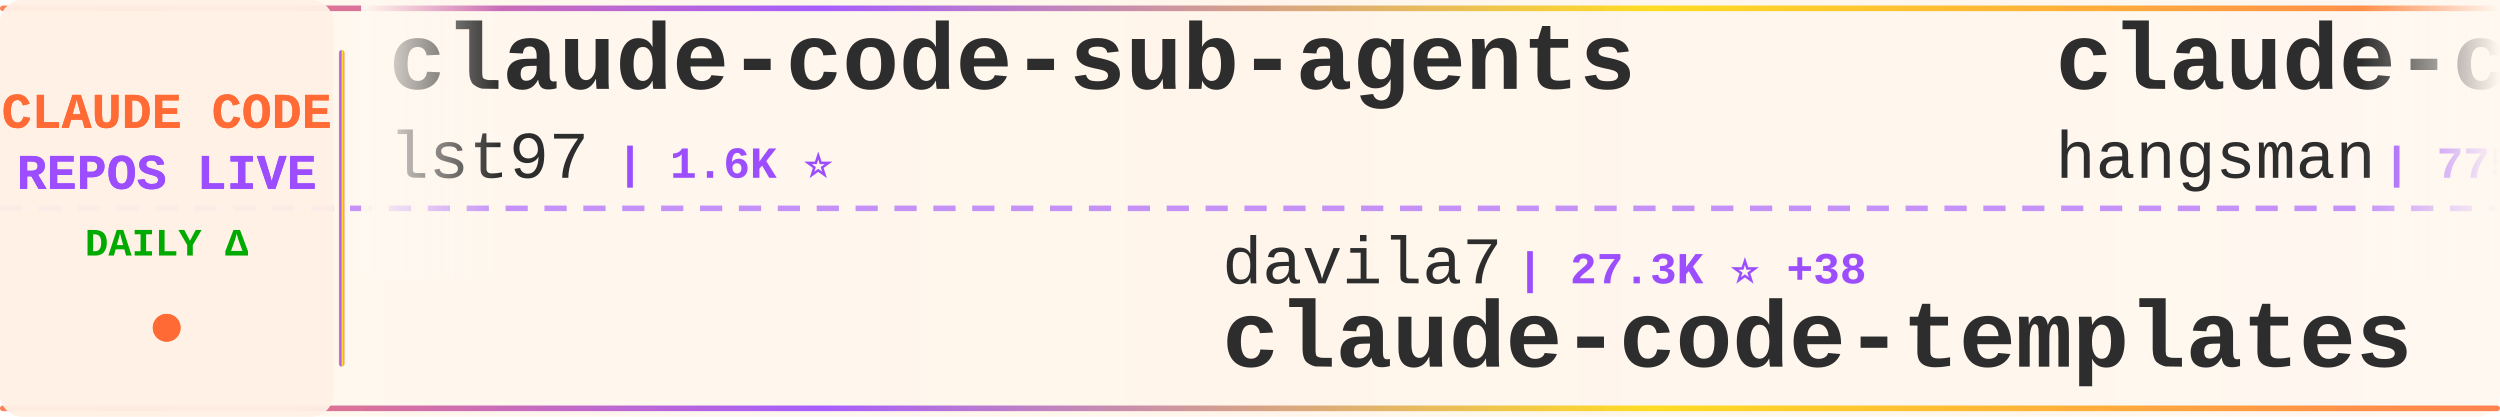
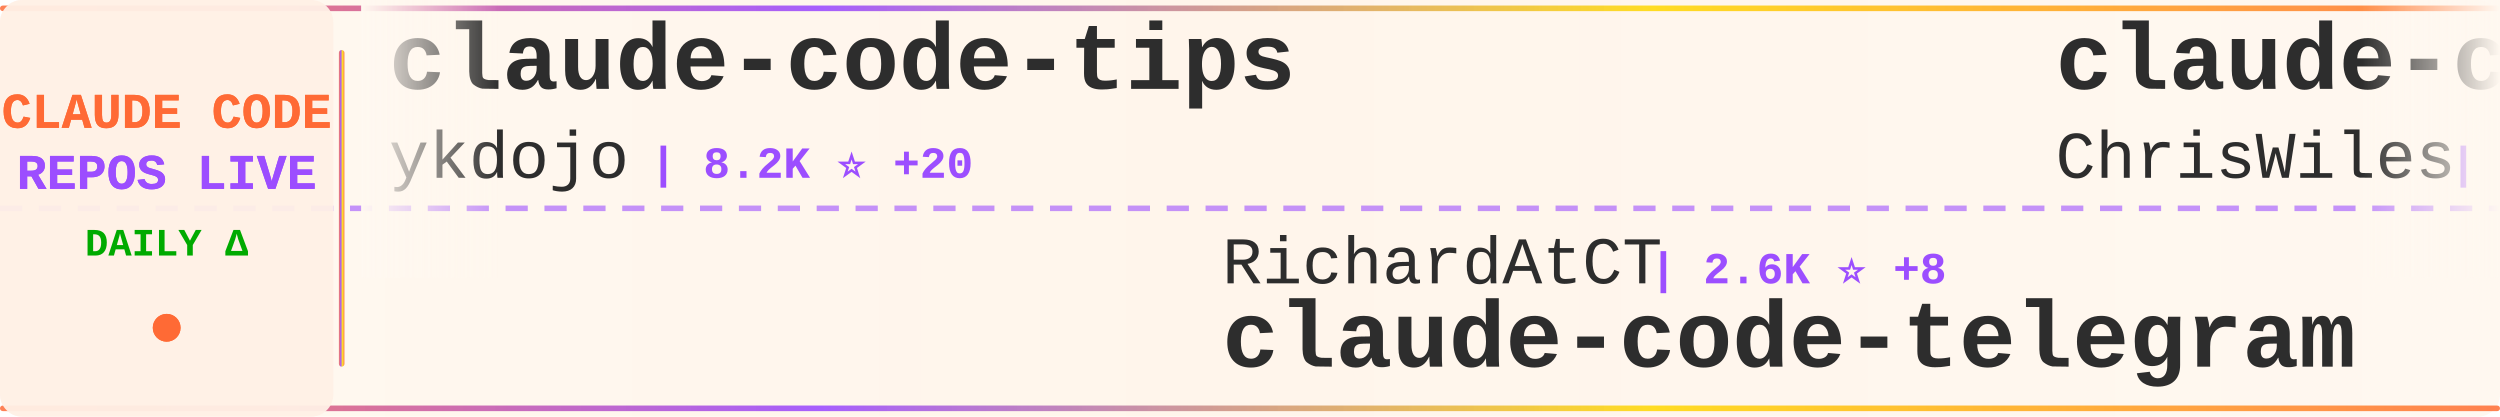
<svg xmlns="http://www.w3.org/2000/svg" width="900" height="150">
  <defs>
    <linearGradient id="tickerBg" x1="0%" y1="0%" x2="100%" y2="0%">
      <stop offset="0%" style="stop-color:#fff8f0;stop-opacity:0.98" />
      <stop offset="50%" style="stop-color:#fff5eb;stop-opacity:1" />
      <stop offset="100%" style="stop-color:#fff8f0;stop-opacity:0.98" />
    </linearGradient>
    <linearGradient id="borderGrad" x1="0%" y1="0%" x2="100%" y2="0%">
      <stop offset="0%" style="stop-color:#FF6B35;stop-opacity:0.85">
        <animate attributeName="stop-opacity" values="0.85;1;0.85" dur="2s" repeatCount="indefinite" />
      </stop>
      <stop offset="33%" style="stop-color:#9C4EFF;stop-opacity:0.9">
        <animate attributeName="stop-opacity" values="0.9;1;0.9" dur="2.2s" repeatCount="indefinite" />
      </stop>
      <stop offset="66%" style="stop-color:#FFD700;stop-opacity:0.85">
        <animate attributeName="stop-opacity" values="0.85;1;0.85" dur="1.8s" repeatCount="indefinite" />
      </stop>
      <stop offset="100%" style="stop-color:#FF6B35;stop-opacity:0.85">
        <animate attributeName="stop-opacity" values="0.85;1;0.85" dur="2s" repeatCount="indefinite" />
      </stop>
    </linearGradient>
    <filter id="textGlow">
      <feGaussianBlur stdDeviation="0.15" result="coloredBlur" />
      <feMerge>
        <feMergeNode in="coloredBlur" />
        <feMergeNode in="SourceGraphic" />
      </feMerge>
    </filter>
    <filter id="metricGlow">
      <feGaussianBlur stdDeviation="0.2" result="coloredBlur" />
      <feMerge>
        <feMergeNode in="coloredBlur" />
        <feMergeNode in="SourceGraphic" />
      </feMerge>
    </filter>
    <linearGradient id="leftFade" x1="0%" y1="0%" x2="100%" y2="0%">
      <stop offset="0%" style="stop-color:#fff8f0;stop-opacity:1" />
      <stop offset="100%" style="stop-color:#fff8f0;stop-opacity:0" />
    </linearGradient>
    <linearGradient id="rightFade" x1="0%" y1="0%" x2="100%" y2="0%">
      <stop offset="0%" style="stop-color:#fff8f0;stop-opacity:0" />
      <stop offset="100%" style="stop-color:#fff8f0;stop-opacity:1" />
    </linearGradient>
  </defs>
  <rect width="900" height="150" fill="url(#tickerBg)" rx="8" />
  <rect x="0" y="2" width="900" height="2" fill="url(#borderGrad)" rx="1" />
  <rect x="0" y="146" width="900" height="2" fill="url(#borderGrad)" rx="1" />
  <line x1="0" y1="75" x2="900" y2="75" stroke="#9C4EFF" stroke-width="2" stroke-dasharray="8 6" opacity="0.6" />
  <rect x="0" y="0" width="120" height="150" fill="#fff0e6" opacity="0.95" rx="8" />
  <text x="60" y="46" font-family="'Courier New', monospace" font-size="18" font-weight="bold" fill="#FF6B35" text-anchor="middle" filter="url(#textGlow)">
    CLAUDE CODE
  </text>
  <text x="60" y="68" font-family="'Courier New', monospace" font-size="18" font-weight="bold" fill="#9C4EFF" text-anchor="middle" filter="url(#textGlow)">
    REPOS LIVE
  </text>
  <text x="60" y="92" font-family="'Courier New', monospace" font-size="14" font-weight="bold" fill="#00aa00" text-anchor="middle">
    DAILY Δ
  </text>
  <circle cx="60" cy="118" r="5" fill="#FF6B35" filter="url(#metricGlow)">
    <animate attributeName="r" values="4;6;4" dur="1.5s" repeatCount="indefinite" />
    <animate attributeName="opacity" values="0.6;1;0.6" dur="1.5s" repeatCount="indefinite" />
  </circle>
  <rect x="122" y="18" width="2" height="114" fill="url(#borderGrad)" rx="1" />
  <clipPath id="tickerClip">
    <rect x="130" y="0" width="770" height="150" />
  </clipPath>
  <g clip-path="url(#tickerClip)">
    <g id="tickerItems">
      <animateTransform attributeName="transform" attributeType="XML" type="translate" from="0 0" to="-3000 0" dur="54s" repeatCount="indefinite" />
      <g transform="translate(0, 0)">
-         <text x="140" y="32" font-family="'Courier New', monospace" font-size="34" font-weight="bold" fill="#2d2d2d">claude-code-sub-agents</text>
-         <text x="140" y="64" font-family="'Courier New', monospace" font-size="24" font-weight="normal" fill="#2d2d2d" opacity="1.0">lst97</text>
-         <text x="222" y="64" font-family="'Courier New', monospace" font-size="16" font-weight="bold" fill="#9C4EFF"> | 1.6K ⭐</text>
+         <text x="140" y="32" font-family="'Courier New', monospace" font-size="34" font-weight="bold" fill="#2d2d2d">claude-code-tips</text>
+         <text x="140" y="64" font-family="'Courier New', monospace" font-size="24" font-weight="normal" fill="#2d2d2d" opacity="1.0">ykdojo</text>
+         <text x="234" y="64" font-family="'Courier New', monospace" font-size="16" font-weight="bold" fill="#9C4EFF"> | 8.2K ⭐ +20</text>
      </g>
      <g transform="translate(300, 0)">
-         <text x="140" y="102" font-family="'Courier New', monospace" font-size="24" font-weight="normal" fill="#2d2d2d" opacity="1.0">davila7</text>
-         <text x="246" y="102" font-family="'Courier New', monospace" font-size="16" font-weight="bold" fill="#9C4EFF"> | 27.3K ⭐ +38</text>
-         <text x="140" y="132" font-family="'Courier New', monospace" font-size="34" font-weight="bold" fill="#2d2d2d">claude-code-templates</text>
+         <text x="140" y="102" font-family="'Courier New', monospace" font-size="24" font-weight="normal" fill="#2d2d2d" opacity="1.0">RichardAtCT</text>
+         <text x="294" y="102" font-family="'Courier New', monospace" font-size="16" font-weight="bold" fill="#9C4EFF"> | 2.6K ⭐ +8</text>
+         <text x="140" y="132" font-family="'Courier New', monospace" font-size="34" font-weight="bold" fill="#2d2d2d">claude-code-telegram</text>
      </g>
      <g transform="translate(600, 0)">
-         <text x="140" y="32" font-family="'Courier New', monospace" font-size="34" font-weight="bold" fill="#2d2d2d">claude-code-source</text>
-         <text x="140" y="64" font-family="'Courier New', monospace" font-size="24" font-weight="normal" fill="#2d2d2d" opacity="1.0">hangsman</text>
-         <text x="258" y="64" font-family="'Courier New', monospace" font-size="16" font-weight="bold" fill="#9C4EFF"> | 775 ⭐ +1</text>
+         <text x="140" y="32" font-family="'Courier New', monospace" font-size="34" font-weight="bold" fill="#2d2d2d">claude-code-showcase</text>
+         <text x="140" y="64" font-family="'Courier New', monospace" font-size="24" font-weight="normal" fill="#2d2d2d" opacity="1.0">ChrisWiles</text>
+         <text x="282" y="64" font-family="'Courier New', monospace" font-size="16" font-weight="bold" fill="#9C4EFF"> | 5.9K ⭐ +2</text>
      </g>
      <g transform="translate(900, 0)">
-         <text x="140" y="102" font-family="'Courier New', monospace" font-size="24" font-weight="normal" fill="#2d2d2d" opacity="1.0">JrCx7scC</text>
-         <text x="258" y="102" font-family="'Courier New', monospace" font-size="16" font-weight="bold" fill="#9C4EFF"> | 367 ⭐</text>
-         <text x="140" y="132" font-family="'Courier New', monospace" font-size="34" font-weight="bold" fill="#2d2d2d">claude-code-source</text>
+         <text x="140" y="102" font-family="'Courier New', monospace" font-size="24" font-weight="normal" fill="#2d2d2d" opacity="1.0">Windy3f3f3f3f</text>
+         <text x="318" y="102" font-family="'Courier New', monospace" font-size="16" font-weight="bold" fill="#9C4EFF"> | 2.3K ⭐ +10</text>
+         <text x="140" y="132" font-family="'Courier New', monospace" font-size="34" font-weight="bold" fill="#2d2d2d">how-claude-code-works</text>
      </g>
      <g transform="translate(1200, 0)">
-         <text x="140" y="32" font-family="'Courier New', monospace" font-size="34" font-weight="bold" fill="#2d2d2d">claude-skills</text>
-         <text x="140" y="64" font-family="'Courier New', monospace" font-size="24" font-weight="normal" fill="#2d2d2d" opacity="1.0">alirezarezvani</text>
-         <text x="330" y="64" font-family="'Courier New', monospace" font-size="16" font-weight="bold" fill="#9C4EFF"> | 14.7K ⭐ +119</text>
+         <text x="140" y="32" font-family="'Courier New', monospace" font-size="34" font-weight="bold" fill="#2d2d2d">Open-ClaudeCode</text>
+         <text x="140" y="64" font-family="'Courier New', monospace" font-size="24" font-weight="normal" fill="#2d2d2d" opacity="1.0">LING71671</text>
+         <text x="270" y="64" font-family="'Courier New', monospace" font-size="16" font-weight="bold" fill="#9C4EFF"> | 830 ⭐ +2</text>
      </g>
      <g transform="translate(1500, 0)">
-         <text x="140" y="102" font-family="'Courier New', monospace" font-size="24" font-weight="normal" fill="#2d2d2d" opacity="1.0">Alishahryar1</text>
-         <text x="306" y="102" font-family="'Courier New', monospace" font-size="16" font-weight="bold" fill="#9C4EFF"> | 24.4K ⭐ +261</text>
-         <text x="140" y="132" font-family="'Courier New', monospace" font-size="34" font-weight="bold" fill="#2d2d2d">free-claude-code</text>
+         <text x="140" y="102" font-family="'Courier New', monospace" font-size="24" font-weight="normal" fill="#2d2d2d" opacity="1.0">sugyan</text>
+         <text x="234" y="102" font-family="'Courier New', monospace" font-size="16" font-weight="bold" fill="#9C4EFF"> | 1.1K ⭐ +3</text>
+         <text x="140" y="132" font-family="'Courier New', monospace" font-size="34" font-weight="bold" fill="#2d2d2d">claude-code-webui</text>
      </g>
      <g transform="translate(1800, 0)">
-         <text x="140" y="32" font-family="'Courier New', monospace" font-size="34" font-weight="bold" fill="#2d2d2d">claude-code-telegram</text>
-         <text x="140" y="64" font-family="'Courier New', monospace" font-size="24" font-weight="normal" fill="#2d2d2d" opacity="1.0">RichardAtCT</text>
-         <text x="294" y="64" font-family="'Courier New', monospace" font-size="16" font-weight="bold" fill="#9C4EFF"> | 2.6K ⭐ +8</text>
+         <text x="140" y="32" font-family="'Courier New', monospace" font-size="34" font-weight="bold" fill="#2d2d2d">claude-code-reverse</text>
+         <text x="140" y="64" font-family="'Courier New', monospace" font-size="24" font-weight="normal" fill="#2d2d2d" opacity="1.0">Yuyz0112</text>
+         <text x="258" y="64" font-family="'Courier New', monospace" font-size="16" font-weight="bold" fill="#9C4EFF"> | 2.4K ⭐</text>
      </g>
      <g transform="translate(2100, 0)">
-         <text x="140" y="102" font-family="'Courier New', monospace" font-size="24" font-weight="normal" fill="#2d2d2d" opacity="1.0">frankbria</text>
-         <text x="270" y="102" font-family="'Courier New', monospace" font-size="16" font-weight="bold" fill="#9C4EFF"> | 9.1K ⭐ +18</text>
-         <text x="140" y="132" font-family="'Courier New', monospace" font-size="34" font-weight="bold" fill="#2d2d2d">ralph-claude-code</text>
+         <text x="140" y="102" font-family="'Courier New', monospace" font-size="24" font-weight="normal" fill="#2d2d2d" opacity="1.0">zebbern</text>
+         <text x="246" y="102" font-family="'Courier New', monospace" font-size="16" font-weight="bold" fill="#9C4EFF"> | 4.1K ⭐ +2</text>
+         <text x="140" y="132" font-family="'Courier New', monospace" font-size="34" font-weight="bold" fill="#2d2d2d">claude-code-guide</text>
      </g>
      <g transform="translate(2400, 0)">
-         <text x="140" y="32" font-family="'Courier New', monospace" font-size="34" font-weight="bold" fill="#2d2d2d">claude-code-spec-workflo...</text>
-         <text x="140" y="64" font-family="'Courier New', monospace" font-size="24" font-weight="normal" fill="#2d2d2d" opacity="1.0">Pimzino</text>
-         <text x="246" y="64" font-family="'Courier New', monospace" font-size="16" font-weight="bold" fill="#9C4EFF"> | 3.7K ⭐ +3</text>
+         <text x="140" y="32" font-family="'Courier New', monospace" font-size="34" font-weight="bold" fill="#2d2d2d">claude-code-router</text>
+         <text x="140" y="64" font-family="'Courier New', monospace" font-size="24" font-weight="normal" fill="#2d2d2d" opacity="1.0">musistudio</text>
+         <text x="282" y="64" font-family="'Courier New', monospace" font-size="16" font-weight="bold" fill="#9C4EFF"> | 33.9K ⭐ +63</text>
      </g>
      <g transform="translate(2700, 0)">
-         <text x="140" y="102" font-family="'Courier New', monospace" font-size="24" font-weight="normal" fill="#2d2d2d" opacity="1.0">KPR111</text>
-         <text x="234" y="102" font-family="'Courier New', monospace" font-size="16" font-weight="bold" fill="#9C4EFF"> | 16 ⭐</text>
-         <text x="140" y="132" font-family="'Courier New', monospace" font-size="34" font-weight="bold" fill="#2d2d2d">Claude-Code</text>
+         <text x="140" y="102" font-family="'Courier New', monospace" font-size="24" font-weight="normal" fill="#2d2d2d" opacity="1.0">luyao618</text>
+         <text x="258" y="102" font-family="'Courier New', monospace" font-size="16" font-weight="bold" fill="#9C4EFF"> | 1.4K ⭐ +8</text>
+         <text x="140" y="132" font-family="'Courier New', monospace" font-size="34" font-weight="bold" fill="#2d2d2d">Claude-Code-Source-Study</text>
      </g>
      <g transform="translate(3000, 0)">
-         <text x="140" y="32" font-family="'Courier New', monospace" font-size="34" font-weight="bold" fill="#2d2d2d">claude-code-sub-agents</text>
-         <text x="140" y="64" font-family="'Courier New', monospace" font-size="24" font-weight="normal" fill="#2d2d2d" opacity="1.0">lst97</text>
-         <text x="222" y="64" font-family="'Courier New', monospace" font-size="16" font-weight="bold" fill="#9C4EFF"> | 1.6K ⭐</text>
+         <text x="140" y="32" font-family="'Courier New', monospace" font-size="34" font-weight="bold" fill="#2d2d2d">claude-code-tips</text>
+         <text x="140" y="64" font-family="'Courier New', monospace" font-size="24" font-weight="normal" fill="#2d2d2d" opacity="1.0">ykdojo</text>
+         <text x="234" y="64" font-family="'Courier New', monospace" font-size="16" font-weight="bold" fill="#9C4EFF"> | 8.2K ⭐ +20</text>
      </g>
      <g transform="translate(3300, 0)">
-         <text x="140" y="102" font-family="'Courier New', monospace" font-size="24" font-weight="normal" fill="#2d2d2d" opacity="1.0">davila7</text>
-         <text x="246" y="102" font-family="'Courier New', monospace" font-size="16" font-weight="bold" fill="#9C4EFF"> | 27.3K ⭐ +38</text>
-         <text x="140" y="132" font-family="'Courier New', monospace" font-size="34" font-weight="bold" fill="#2d2d2d">claude-code-templates</text>
+         <text x="140" y="102" font-family="'Courier New', monospace" font-size="24" font-weight="normal" fill="#2d2d2d" opacity="1.0">RichardAtCT</text>
+         <text x="294" y="102" font-family="'Courier New', monospace" font-size="16" font-weight="bold" fill="#9C4EFF"> | 2.6K ⭐ +8</text>
+         <text x="140" y="132" font-family="'Courier New', monospace" font-size="34" font-weight="bold" fill="#2d2d2d">claude-code-telegram</text>
      </g>
      <g transform="translate(3600, 0)">
-         <text x="140" y="32" font-family="'Courier New', monospace" font-size="34" font-weight="bold" fill="#2d2d2d">claude-code-source</text>
-         <text x="140" y="64" font-family="'Courier New', monospace" font-size="24" font-weight="normal" fill="#2d2d2d" opacity="1.0">hangsman</text>
-         <text x="258" y="64" font-family="'Courier New', monospace" font-size="16" font-weight="bold" fill="#9C4EFF"> | 775 ⭐ +1</text>
+         <text x="140" y="32" font-family="'Courier New', monospace" font-size="34" font-weight="bold" fill="#2d2d2d">claude-code-showcase</text>
+         <text x="140" y="64" font-family="'Courier New', monospace" font-size="24" font-weight="normal" fill="#2d2d2d" opacity="1.0">ChrisWiles</text>
+         <text x="282" y="64" font-family="'Courier New', monospace" font-size="16" font-weight="bold" fill="#9C4EFF"> | 5.9K ⭐ +2</text>
      </g>
      <g transform="translate(3900, 0)">
-         <text x="140" y="102" font-family="'Courier New', monospace" font-size="24" font-weight="normal" fill="#2d2d2d" opacity="1.0">JrCx7scC</text>
-         <text x="258" y="102" font-family="'Courier New', monospace" font-size="16" font-weight="bold" fill="#9C4EFF"> | 367 ⭐</text>
-         <text x="140" y="132" font-family="'Courier New', monospace" font-size="34" font-weight="bold" fill="#2d2d2d">claude-code-source</text>
+         <text x="140" y="102" font-family="'Courier New', monospace" font-size="24" font-weight="normal" fill="#2d2d2d" opacity="1.0">Windy3f3f3f3f</text>
+         <text x="318" y="102" font-family="'Courier New', monospace" font-size="16" font-weight="bold" fill="#9C4EFF"> | 2.3K ⭐ +10</text>
+         <text x="140" y="132" font-family="'Courier New', monospace" font-size="34" font-weight="bold" fill="#2d2d2d">how-claude-code-works</text>
      </g>
    </g>
  </g>
  <rect x="130" y="0" width="50" height="100" fill="url(#leftFade)" />
  <rect x="850" y="0" width="50" height="100" fill="url(#rightFade)" />
</svg>
